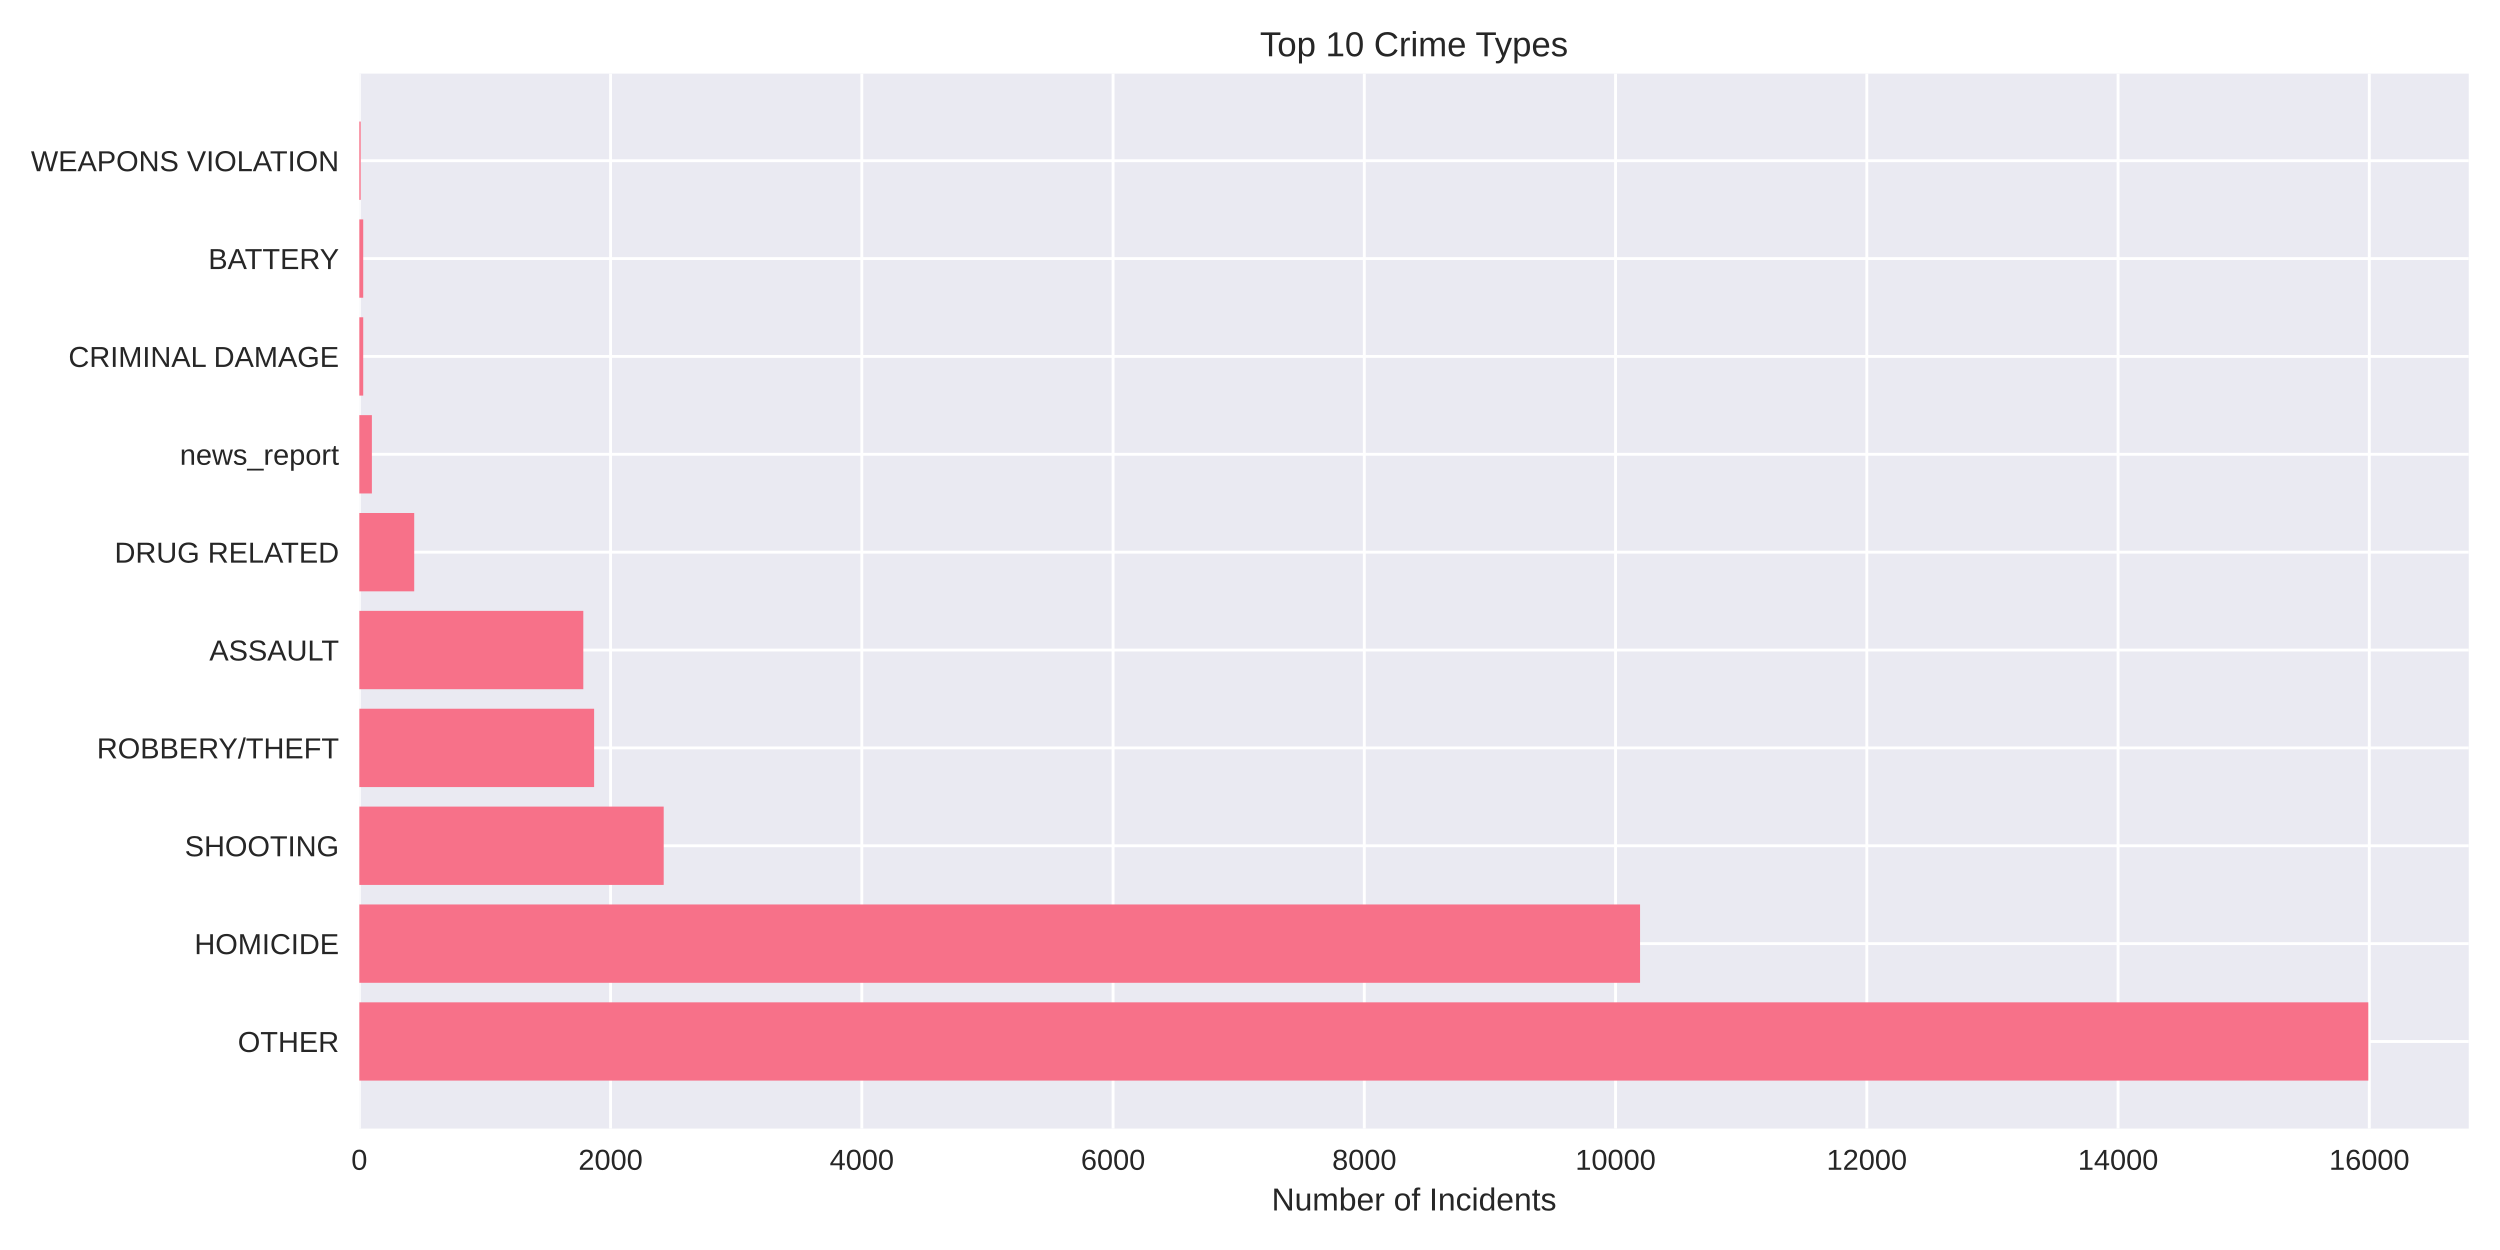
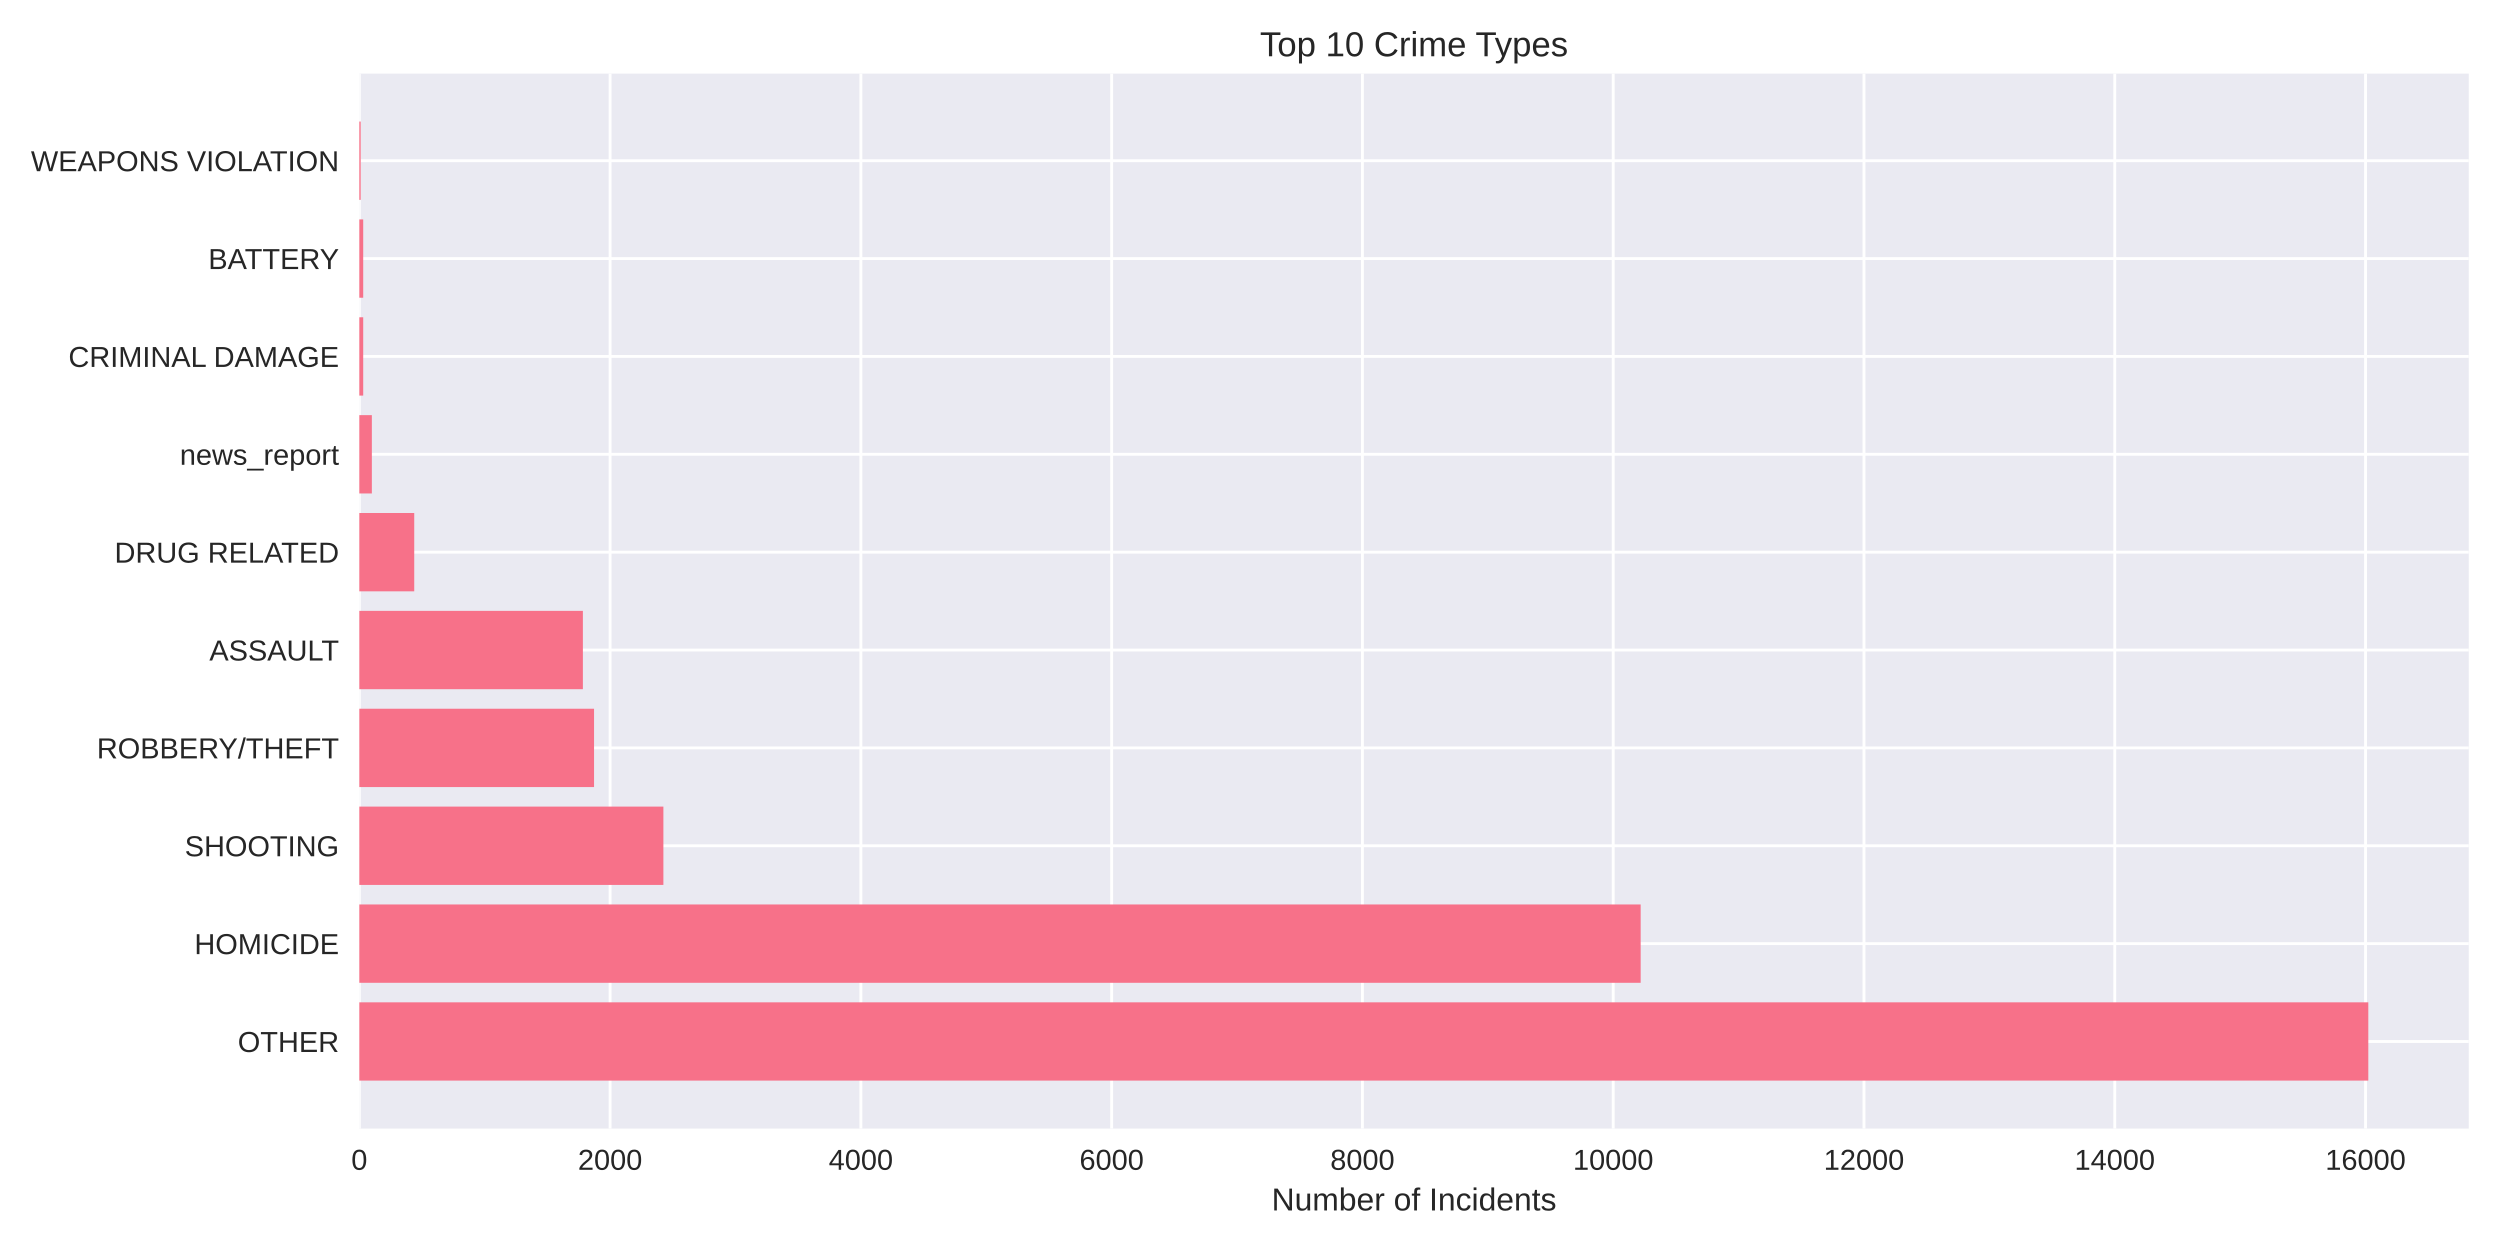
<svg xmlns="http://www.w3.org/2000/svg" width="864pt" height="432pt" viewBox="0 0 864 432" version="1.1">
  <defs>
    <style type="text/css">*{stroke-linejoin: round; stroke-linecap: butt}</style>
  </defs>
  <g id="figure_1">
    <g id="patch_1">
      <path d="M 0 432  L 864 432  L 864 0  L 0 0  z " style="fill: #ffffff" />
    </g>
    <g id="axes_1">
      <g id="patch_2">
        <path d="M 124.18 390.04  L 853.2 390.04  L 853.2 25.44  L 124.18 25.44  z " style="fill: #eaeaf2" />
      </g>
      <g id="matplotlib.axis_1">
        <g id="xtick_1">
          <g id="line2d_1">
-             <path d="M 124.18 390.04  L 124.18 25.44  " clip-path="url(#p281fcfea06)" style="fill: none; stroke: #ffffff; stroke-linecap: round" />
+             <path d="M 124.18 390.04  L 124.18 25.44  " clip-path="url(#pfb3da5ab9e)" style="fill: none; stroke: #ffffff; stroke-linecap: round" />
          </g>
          <g id="line2d_2" />
          <g id="text_1">
            <text style="fill: #262626; font: 10px 'Arial', 'Liberation Sans', 'DejaVu Sans', 'Bitstream Vera Sans', sans-serif; text-anchor: middle" x="124.18" y="404.287" transform="rotate(-0 124.18 404.2869)">0</text>
          </g>
        </g>
        <g id="xtick_2">
          <g id="line2d_3">
-             <path d="M 211.012 390.04  L 211.012 25.44  " clip-path="url(#p281fcfea06)" style="fill: none; stroke: #ffffff; stroke-linecap: round" />
+             <path d="M 210.849 390.04  L 210.849 25.44  " clip-path="url(#pfb3da5ab9e)" style="fill: none; stroke: #ffffff; stroke-linecap: round" />
          </g>
          <g id="line2d_4" />
          <g id="text_2">
-             <text style="fill: #262626; font: 10px 'Arial', 'Liberation Sans', 'DejaVu Sans', 'Bitstream Vera Sans', sans-serif; text-anchor: middle" x="211.012" y="404.287" transform="rotate(-0 211.0115 404.2869)">2000</text>
+             <text style="fill: #262626; font: 10px 'Arial', 'Liberation Sans', 'DejaVu Sans', 'Bitstream Vera Sans', sans-serif; text-anchor: middle" x="210.849" y="404.287" transform="rotate(-0 210.8489 404.2869)">2000</text>
          </g>
        </g>
        <g id="xtick_3">
          <g id="line2d_5">
-             <path d="M 297.843 390.04  L 297.843 25.44  " clip-path="url(#p281fcfea06)" style="fill: none; stroke: #ffffff; stroke-linecap: round" />
+             <path d="M 297.518 390.04  L 297.518 25.44  " clip-path="url(#pfb3da5ab9e)" style="fill: none; stroke: #ffffff; stroke-linecap: round" />
          </g>
          <g id="line2d_6" />
          <g id="text_3">
-             <text style="fill: #262626; font: 10px 'Arial', 'Liberation Sans', 'DejaVu Sans', 'Bitstream Vera Sans', sans-serif; text-anchor: middle" x="297.843" y="404.287" transform="rotate(-0 297.843 404.2869)">4000</text>
+             <text style="fill: #262626; font: 10px 'Arial', 'Liberation Sans', 'DejaVu Sans', 'Bitstream Vera Sans', sans-serif; text-anchor: middle" x="297.518" y="404.287" transform="rotate(-0 297.5179 404.2869)">4000</text>
          </g>
        </g>
        <g id="xtick_4">
          <g id="line2d_7">
-             <path d="M 384.675 390.04  L 384.675 25.44  " clip-path="url(#p281fcfea06)" style="fill: none; stroke: #ffffff; stroke-linecap: round" />
+             <path d="M 384.187 390.04  L 384.187 25.44  " clip-path="url(#pfb3da5ab9e)" style="fill: none; stroke: #ffffff; stroke-linecap: round" />
          </g>
          <g id="line2d_8" />
          <g id="text_4">
-             <text style="fill: #262626; font: 10px 'Arial', 'Liberation Sans', 'DejaVu Sans', 'Bitstream Vera Sans', sans-serif; text-anchor: middle" x="384.675" y="404.287" transform="rotate(-0 384.6745 404.2869)">6000</text>
+             <text style="fill: #262626; font: 10px 'Arial', 'Liberation Sans', 'DejaVu Sans', 'Bitstream Vera Sans', sans-serif; text-anchor: middle" x="384.187" y="404.287" transform="rotate(-0 384.1868 404.2869)">6000</text>
          </g>
        </g>
        <g id="xtick_5">
          <g id="line2d_9">
-             <path d="M 471.506 390.04  L 471.506 25.44  " clip-path="url(#p281fcfea06)" style="fill: none; stroke: #ffffff; stroke-linecap: round" />
+             <path d="M 470.856 390.04  L 470.856 25.44  " clip-path="url(#pfb3da5ab9e)" style="fill: none; stroke: #ffffff; stroke-linecap: round" />
          </g>
          <g id="line2d_10" />
          <g id="text_5">
-             <text style="fill: #262626; font: 10px 'Arial', 'Liberation Sans', 'DejaVu Sans', 'Bitstream Vera Sans', sans-serif; text-anchor: middle" x="471.506" y="404.287" transform="rotate(-0 471.506 404.2869)">8000</text>
+             <text style="fill: #262626; font: 10px 'Arial', 'Liberation Sans', 'DejaVu Sans', 'Bitstream Vera Sans', sans-serif; text-anchor: middle" x="470.856" y="404.287" transform="rotate(-0 470.8557 404.2869)">8000</text>
          </g>
        </g>
        <g id="xtick_6">
          <g id="line2d_11">
-             <path d="M 558.338 390.04  L 558.338 25.44  " clip-path="url(#p281fcfea06)" style="fill: none; stroke: #ffffff; stroke-linecap: round" />
+             <path d="M 557.525 390.04  L 557.525 25.44  " clip-path="url(#pfb3da5ab9e)" style="fill: none; stroke: #ffffff; stroke-linecap: round" />
          </g>
          <g id="line2d_12" />
          <g id="text_6">
-             <text style="fill: #262626; font: 10px 'Arial', 'Liberation Sans', 'DejaVu Sans', 'Bitstream Vera Sans', sans-serif; text-anchor: middle" x="558.338" y="404.287" transform="rotate(-0 558.3376 404.2869)">10000</text>
+             <text style="fill: #262626; font: 10px 'Arial', 'Liberation Sans', 'DejaVu Sans', 'Bitstream Vera Sans', sans-serif; text-anchor: middle" x="557.525" y="404.287" transform="rotate(-0 557.5246 404.2869)">10000</text>
          </g>
        </g>
        <g id="xtick_7">
          <g id="line2d_13">
-             <path d="M 645.169 390.04  L 645.169 25.44  " clip-path="url(#p281fcfea06)" style="fill: none; stroke: #ffffff; stroke-linecap: round" />
+             <path d="M 644.194 390.04  L 644.194 25.44  " clip-path="url(#pfb3da5ab9e)" style="fill: none; stroke: #ffffff; stroke-linecap: round" />
          </g>
          <g id="line2d_14" />
          <g id="text_7">
-             <text style="fill: #262626; font: 10px 'Arial', 'Liberation Sans', 'DejaVu Sans', 'Bitstream Vera Sans', sans-serif; text-anchor: middle" x="645.169" y="404.287" transform="rotate(-0 645.1691 404.2869)">12000</text>
+             <text style="fill: #262626; font: 10px 'Arial', 'Liberation Sans', 'DejaVu Sans', 'Bitstream Vera Sans', sans-serif; text-anchor: middle" x="644.194" y="404.287" transform="rotate(-0 644.1936 404.2869)">12000</text>
          </g>
        </g>
        <g id="xtick_8">
          <g id="line2d_15">
-             <path d="M 732.001 390.04  L 732.001 25.44  " clip-path="url(#p281fcfea06)" style="fill: none; stroke: #ffffff; stroke-linecap: round" />
+             <path d="M 730.862 390.04  L 730.862 25.44  " clip-path="url(#pfb3da5ab9e)" style="fill: none; stroke: #ffffff; stroke-linecap: round" />
          </g>
          <g id="line2d_16" />
          <g id="text_8">
-             <text style="fill: #262626; font: 10px 'Arial', 'Liberation Sans', 'DejaVu Sans', 'Bitstream Vera Sans', sans-serif; text-anchor: middle" x="732.001" y="404.287" transform="rotate(-0 732.0006 404.2869)">14000</text>
+             <text style="fill: #262626; font: 10px 'Arial', 'Liberation Sans', 'DejaVu Sans', 'Bitstream Vera Sans', sans-serif; text-anchor: middle" x="730.862" y="404.287" transform="rotate(-0 730.8625 404.2869)">14000</text>
          </g>
        </g>
        <g id="xtick_9">
          <g id="line2d_17">
-             <path d="M 818.832 390.04  L 818.832 25.44  " clip-path="url(#p281fcfea06)" style="fill: none; stroke: #ffffff; stroke-linecap: round" />
+             <path d="M 817.531 390.04  L 817.531 25.44  " clip-path="url(#pfb3da5ab9e)" style="fill: none; stroke: #ffffff; stroke-linecap: round" />
          </g>
          <g id="line2d_18" />
          <g id="text_9">
-             <text style="fill: #262626; font: 10px 'Arial', 'Liberation Sans', 'DejaVu Sans', 'Bitstream Vera Sans', sans-serif; text-anchor: middle" x="818.832" y="404.287" transform="rotate(-0 818.8321 404.2869)">16000</text>
+             <text style="fill: #262626; font: 10px 'Arial', 'Liberation Sans', 'DejaVu Sans', 'Bitstream Vera Sans', sans-serif; text-anchor: middle" x="817.531" y="404.287" transform="rotate(-0 817.5314 404.2869)">16000</text>
          </g>
        </g>
        <g id="text_10">
          <text style="fill: #262626; font: 11px 'Arial', 'Liberation Sans', 'DejaVu Sans', 'Bitstream Vera Sans', sans-serif; text-anchor: middle" x="488.69" y="418.333" transform="rotate(-0 488.69 418.3334)">Number of Incidents</text>
        </g>
      </g>
      <g id="matplotlib.axis_2">
        <g id="ytick_1">
          <g id="line2d_19">
-             <path d="M 124.18 359.939  L 853.2 359.939  " clip-path="url(#p281fcfea06)" style="fill: none; stroke: #ffffff; stroke-linecap: round" />
+             <path d="M 124.18 359.939  L 853.2 359.939  " clip-path="url(#pfb3da5ab9e)" style="fill: none; stroke: #ffffff; stroke-linecap: round" />
          </g>
          <g id="line2d_20" />
          <g id="text_11">
            <text style="fill: #262626; font: 10px 'Arial', 'Liberation Sans', 'DejaVu Sans', 'Bitstream Vera Sans', sans-serif; text-anchor: end" x="117.18" y="363.562" transform="rotate(-0 117.18 363.562)">OTHER</text>
          </g>
        </g>
        <g id="ytick_2">
          <g id="line2d_21">
-             <path d="M 124.18 326.117  L 853.2 326.117  " clip-path="url(#p281fcfea06)" style="fill: none; stroke: #ffffff; stroke-linecap: round" />
+             <path d="M 124.18 326.117  L 853.2 326.117  " clip-path="url(#pfb3da5ab9e)" style="fill: none; stroke: #ffffff; stroke-linecap: round" />
          </g>
          <g id="line2d_22" />
          <g id="text_12">
            <text style="fill: #262626; font: 10px 'Arial', 'Liberation Sans', 'DejaVu Sans', 'Bitstream Vera Sans', sans-serif; text-anchor: end" x="117.18" y="329.74" transform="rotate(-0 117.18 329.7401)">HOMICIDE</text>
          </g>
        </g>
        <g id="ytick_3">
          <g id="line2d_23">
-             <path d="M 124.18 292.295  L 853.2 292.295  " clip-path="url(#p281fcfea06)" style="fill: none; stroke: #ffffff; stroke-linecap: round" />
+             <path d="M 124.18 292.295  L 853.2 292.295  " clip-path="url(#pfb3da5ab9e)" style="fill: none; stroke: #ffffff; stroke-linecap: round" />
          </g>
          <g id="line2d_24" />
          <g id="text_13">
            <text style="fill: #262626; font: 10px 'Arial', 'Liberation Sans', 'DejaVu Sans', 'Bitstream Vera Sans', sans-serif; text-anchor: end" x="117.18" y="295.918" transform="rotate(-0 117.18 295.9182)">SHOOTING</text>
          </g>
        </g>
        <g id="ytick_4">
          <g id="line2d_25">
-             <path d="M 124.18 258.473  L 853.2 258.473  " clip-path="url(#p281fcfea06)" style="fill: none; stroke: #ffffff; stroke-linecap: round" />
+             <path d="M 124.18 258.473  L 853.2 258.473  " clip-path="url(#pfb3da5ab9e)" style="fill: none; stroke: #ffffff; stroke-linecap: round" />
          </g>
          <g id="line2d_26" />
          <g id="text_14">
            <text style="fill: #262626; font: 10px 'Arial', 'Liberation Sans', 'DejaVu Sans', 'Bitstream Vera Sans', sans-serif; text-anchor: end" x="117.18" y="262.096" transform="rotate(-0 117.18 262.0963)">ROBBERY/THEFT</text>
          </g>
        </g>
        <g id="ytick_5">
          <g id="line2d_27">
-             <path d="M 124.18 224.651  L 853.2 224.651  " clip-path="url(#p281fcfea06)" style="fill: none; stroke: #ffffff; stroke-linecap: round" />
+             <path d="M 124.18 224.651  L 853.2 224.651  " clip-path="url(#pfb3da5ab9e)" style="fill: none; stroke: #ffffff; stroke-linecap: round" />
          </g>
          <g id="line2d_28" />
          <g id="text_15">
            <text style="fill: #262626; font: 10px 'Arial', 'Liberation Sans', 'DejaVu Sans', 'Bitstream Vera Sans', sans-serif; text-anchor: end" x="117.18" y="228.274" transform="rotate(-0 117.18 228.2744)">ASSAULT</text>
          </g>
        </g>
        <g id="ytick_6">
          <g id="line2d_29">
-             <path d="M 124.18 190.829  L 853.2 190.829  " clip-path="url(#p281fcfea06)" style="fill: none; stroke: #ffffff; stroke-linecap: round" />
+             <path d="M 124.18 190.829  L 853.2 190.829  " clip-path="url(#pfb3da5ab9e)" style="fill: none; stroke: #ffffff; stroke-linecap: round" />
          </g>
          <g id="line2d_30" />
          <g id="text_16">
            <text style="fill: #262626; font: 10px 'Arial', 'Liberation Sans', 'DejaVu Sans', 'Bitstream Vera Sans', sans-serif; text-anchor: end" x="117.18" y="194.452" transform="rotate(-0 117.18 194.4525)">DRUG RELATED</text>
          </g>
        </g>
        <g id="ytick_7">
          <g id="line2d_31">
-             <path d="M 124.18 157.007  L 853.2 157.007  " clip-path="url(#p281fcfea06)" style="fill: none; stroke: #ffffff; stroke-linecap: round" />
+             <path d="M 124.18 157.007  L 853.2 157.007  " clip-path="url(#pfb3da5ab9e)" style="fill: none; stroke: #ffffff; stroke-linecap: round" />
          </g>
          <g id="line2d_32" />
          <g id="text_17">
            <text style="fill: #262626; font: 10px 'Arial', 'Liberation Sans', 'DejaVu Sans', 'Bitstream Vera Sans', sans-serif; text-anchor: end" x="117.18" y="160.631" transform="rotate(-0 117.18 160.6306)">news_report</text>
          </g>
        </g>
        <g id="ytick_8">
          <g id="line2d_33">
-             <path d="M 124.18 123.185  L 853.2 123.185  " clip-path="url(#p281fcfea06)" style="fill: none; stroke: #ffffff; stroke-linecap: round" />
+             <path d="M 124.18 123.185  L 853.2 123.185  " clip-path="url(#pfb3da5ab9e)" style="fill: none; stroke: #ffffff; stroke-linecap: round" />
          </g>
          <g id="line2d_34" />
          <g id="text_18">
            <text style="fill: #262626; font: 10px 'Arial', 'Liberation Sans', 'DejaVu Sans', 'Bitstream Vera Sans', sans-serif; text-anchor: end" x="117.18" y="126.809" transform="rotate(-0 117.18 126.8087)">CRIMINAL DAMAGE</text>
          </g>
        </g>
        <g id="ytick_9">
          <g id="line2d_35">
-             <path d="M 124.18 89.363  L 853.2 89.363  " clip-path="url(#p281fcfea06)" style="fill: none; stroke: #ffffff; stroke-linecap: round" />
+             <path d="M 124.18 89.363  L 853.2 89.363  " clip-path="url(#pfb3da5ab9e)" style="fill: none; stroke: #ffffff; stroke-linecap: round" />
          </g>
          <g id="line2d_36" />
          <g id="text_19">
            <text style="fill: #262626; font: 10px 'Arial', 'Liberation Sans', 'DejaVu Sans', 'Bitstream Vera Sans', sans-serif; text-anchor: end" x="117.18" y="92.987" transform="rotate(-0 117.18 92.98681)">BATTERY</text>
          </g>
        </g>
        <g id="ytick_10">
          <g id="line2d_37">
-             <path d="M 124.18 55.541  L 853.2 55.541  " clip-path="url(#p281fcfea06)" style="fill: none; stroke: #ffffff; stroke-linecap: round" />
+             <path d="M 124.18 55.541  L 853.2 55.541  " clip-path="url(#pfb3da5ab9e)" style="fill: none; stroke: #ffffff; stroke-linecap: round" />
          </g>
          <g id="line2d_38" />
          <g id="text_20">
            <text style="fill: #262626; font: 10px 'Arial', 'Liberation Sans', 'DejaVu Sans', 'Bitstream Vera Sans', sans-serif; text-anchor: end" x="117.18" y="59.165" transform="rotate(-0 117.18 59.16492)">WEAPONS VIOLATION</text>
          </g>
        </g>
      </g>
      <g id="patch_3">
-         <path d="M 124.18 373.467  L 818.485 373.467  L 818.485 346.41  L 124.18 346.41  z " clip-path="url(#p281fcfea06)" style="fill: #f77189" />
+         <path d="M 124.18 373.467  L 818.485 373.467  L 818.485 346.41  L 124.18 346.41  z " clip-path="url(#pfb3da5ab9e)" style="fill: #f77189" />
      </g>
      <g id="patch_4">
-         <path d="M 124.18 339.645  L 566.804 339.645  L 566.804 312.588  L 124.18 312.588  z " clip-path="url(#p281fcfea06)" style="fill: #f77189" />
+         <path d="M 124.18 339.645  L 567.015 339.645  L 567.015 312.588  L 124.18 312.588  z " clip-path="url(#pfb3da5ab9e)" style="fill: #f77189" />
      </g>
      <g id="patch_5">
-         <path d="M 124.18 305.823  L 229.376 305.823  L 229.376 278.766  L 124.18 278.766  z " clip-path="url(#p281fcfea06)" style="fill: #f77189" />
+         <path d="M 124.18 305.823  L 229.266 305.823  L 229.266 278.766  L 124.18 278.766  z " clip-path="url(#pfb3da5ab9e)" style="fill: #f77189" />
      </g>
      <g id="patch_6">
-         <path d="M 124.18 272.002  L 205.324 272.002  L 205.324 244.944  L 124.18 244.944  z " clip-path="url(#p281fcfea06)" style="fill: #f77189" />
+         <path d="M 124.18 272.002  L 205.302 272.002  L 205.302 244.944  L 124.18 244.944  z " clip-path="url(#pfb3da5ab9e)" style="fill: #f77189" />
      </g>
      <g id="patch_7">
-         <path d="M 124.18 238.18  L 201.59 238.18  L 201.59 211.122  L 124.18 211.122  z " clip-path="url(#p281fcfea06)" style="fill: #f77189" />
+         <path d="M 124.18 238.18  L 201.445 238.18  L 201.445 211.122  L 124.18 211.122  z " clip-path="url(#pfb3da5ab9e)" style="fill: #f77189" />
      </g>
      <g id="patch_8">
-         <path d="M 124.18 204.358  L 143.153 204.358  L 143.153 177.3  L 124.18 177.3  z " clip-path="url(#p281fcfea06)" style="fill: #f77189" />
+         <path d="M 124.18 204.358  L 143.16 204.358  L 143.16 177.3  L 124.18 177.3  z " clip-path="url(#pfb3da5ab9e)" style="fill: #f77189" />
      </g>
      <g id="patch_9">
-         <path d="M 124.18 170.536  L 128.522 170.536  L 128.522 143.478  L 124.18 143.478  z " clip-path="url(#p281fcfea06)" style="fill: #f77189" />
+         <path d="M 124.18 170.536  L 128.513 170.536  L 128.513 143.478  L 124.18 143.478  z " clip-path="url(#pfb3da5ab9e)" style="fill: #f77189" />
      </g>
      <g id="patch_10">
-         <path d="M 124.18 136.714  L 125.526 136.714  L 125.526 109.657  L 124.18 109.657  z " clip-path="url(#p281fcfea06)" style="fill: #f77189" />
+         <path d="M 124.18 136.714  L 125.523 136.714  L 125.523 109.657  L 124.18 109.657  z " clip-path="url(#pfb3da5ab9e)" style="fill: #f77189" />
      </g>
      <g id="patch_11">
-         <path d="M 124.18 102.892  L 125.526 102.892  L 125.526 75.835  L 124.18 75.835  z " clip-path="url(#p281fcfea06)" style="fill: #f77189" />
+         <path d="M 124.18 102.892  L 125.523 102.892  L 125.523 75.835  L 124.18 75.835  z " clip-path="url(#pfb3da5ab9e)" style="fill: #f77189" />
      </g>
      <g id="patch_12">
-         <path d="M 124.18 69.07  L 124.658 69.07  L 124.658 42.013  L 124.18 42.013  z " clip-path="url(#p281fcfea06)" style="fill: #f77189" />
+         <path d="M 124.18 69.07  L 124.657 69.07  L 124.657 42.013  L 124.18 42.013  z " clip-path="url(#pfb3da5ab9e)" style="fill: #f77189" />
      </g>
      <g id="patch_13">
        <path d="M 124.18 390.04  L 124.18 25.44  " style="fill: none" />
      </g>
      <g id="patch_14">
        <path d="M 853.2 390.04  L 853.2 25.44  " style="fill: none" />
      </g>
      <g id="patch_15">
        <path d="M 124.18 390.04  L 853.2 390.04  " style="fill: none" />
      </g>
      <g id="patch_16">
        <path d="M 124.18 25.44  L 853.2 25.44  " style="fill: none" />
      </g>
      <g id="text_21">
        <text style="fill: #262626; font: 12px 'Arial', 'Liberation Sans', 'DejaVu Sans', 'Bitstream Vera Sans', sans-serif; text-anchor: middle" x="488.69" y="19.44" transform="rotate(-0 488.69 19.44)">Top 10 Crime Types</text>
      </g>
    </g>
  </g>
  <defs>
-     <clipPath id="p281fcfea06">
+     <clipPath id="pfb3da5ab9e">
      <rect x="124.18" y="25.44" width="729.02" height="364.6" />
    </clipPath>
  </defs>
</svg>
